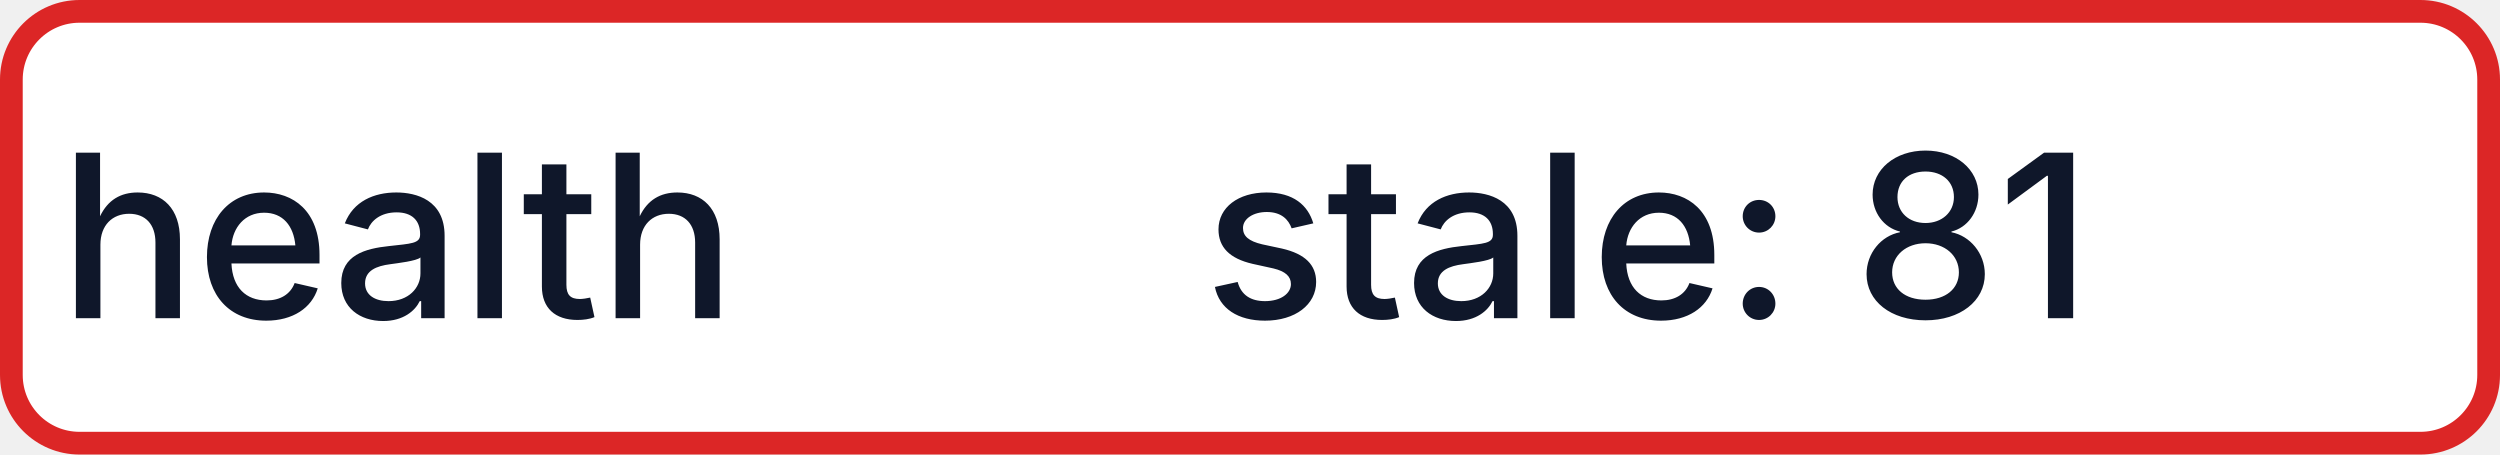
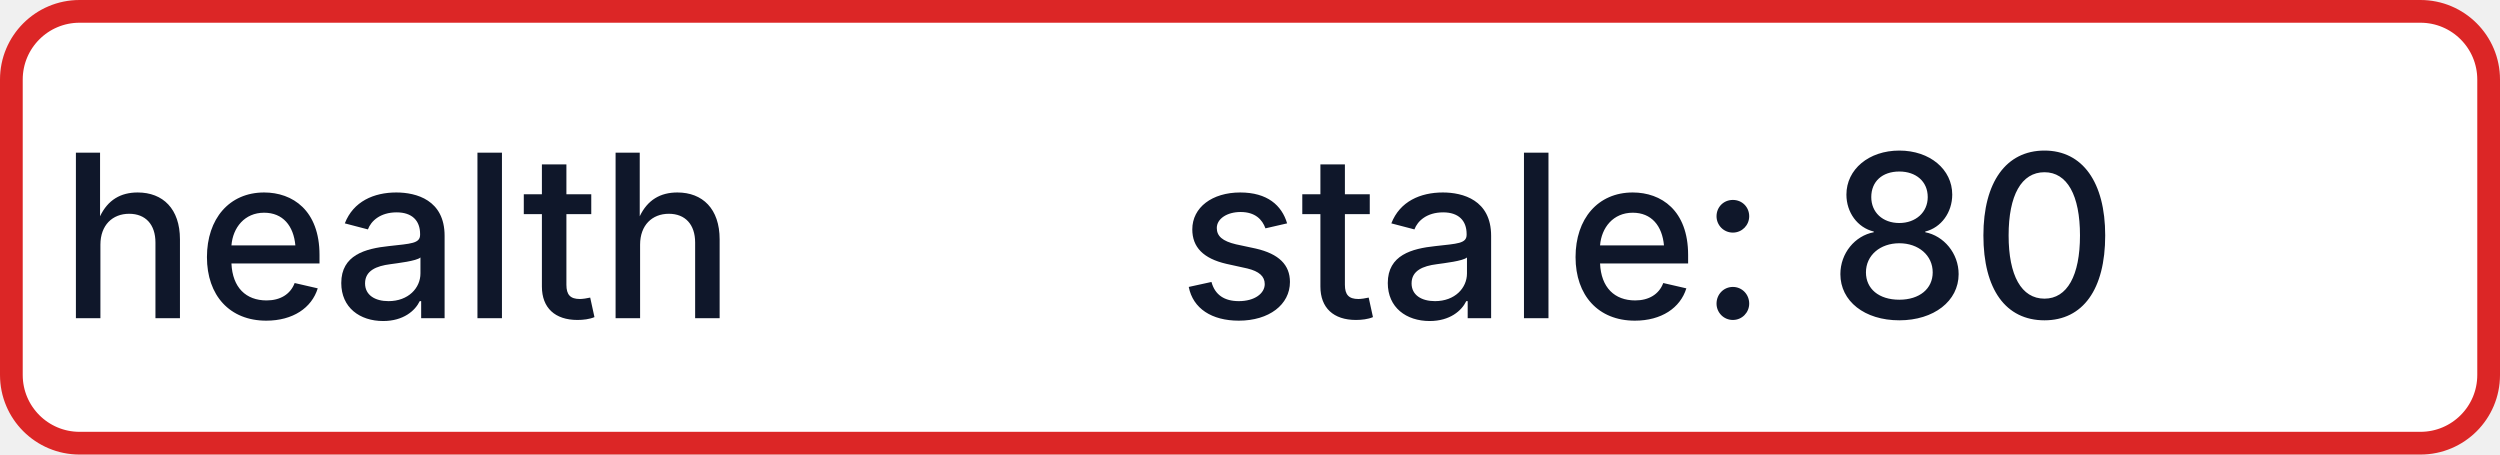
- <svg xmlns="http://www.w3.org/2000/svg" width="110" height="20" role="img" aria-label="health: stale: 81">
+ <svg xmlns="http://www.w3.org/2000/svg" width="110" height="20" role="img" aria-label="health: stale: 80">
  <rect x="0.5" y="0.5" width="109" height="19" rx="3" fill="#FFFFFF" stroke="#DC2626" stroke-width="1" />
  <g fill="#0F172A" text-anchor="middle" font-family="-apple-system,BlinkMacSystemFont,Segoe UI,sans-serif" font-size="10" font-weight="500">
    <text x="17.5" y="14">health</text>
-     <text x="72.5" y="14" textLength="68" lengthAdjust="spacingAndGlyphs">stale: 81</text>
+     <text x="72.5" y="14" textLength="68" lengthAdjust="spacingAndGlyphs">stale: 80</text>
  </g>
</svg>
